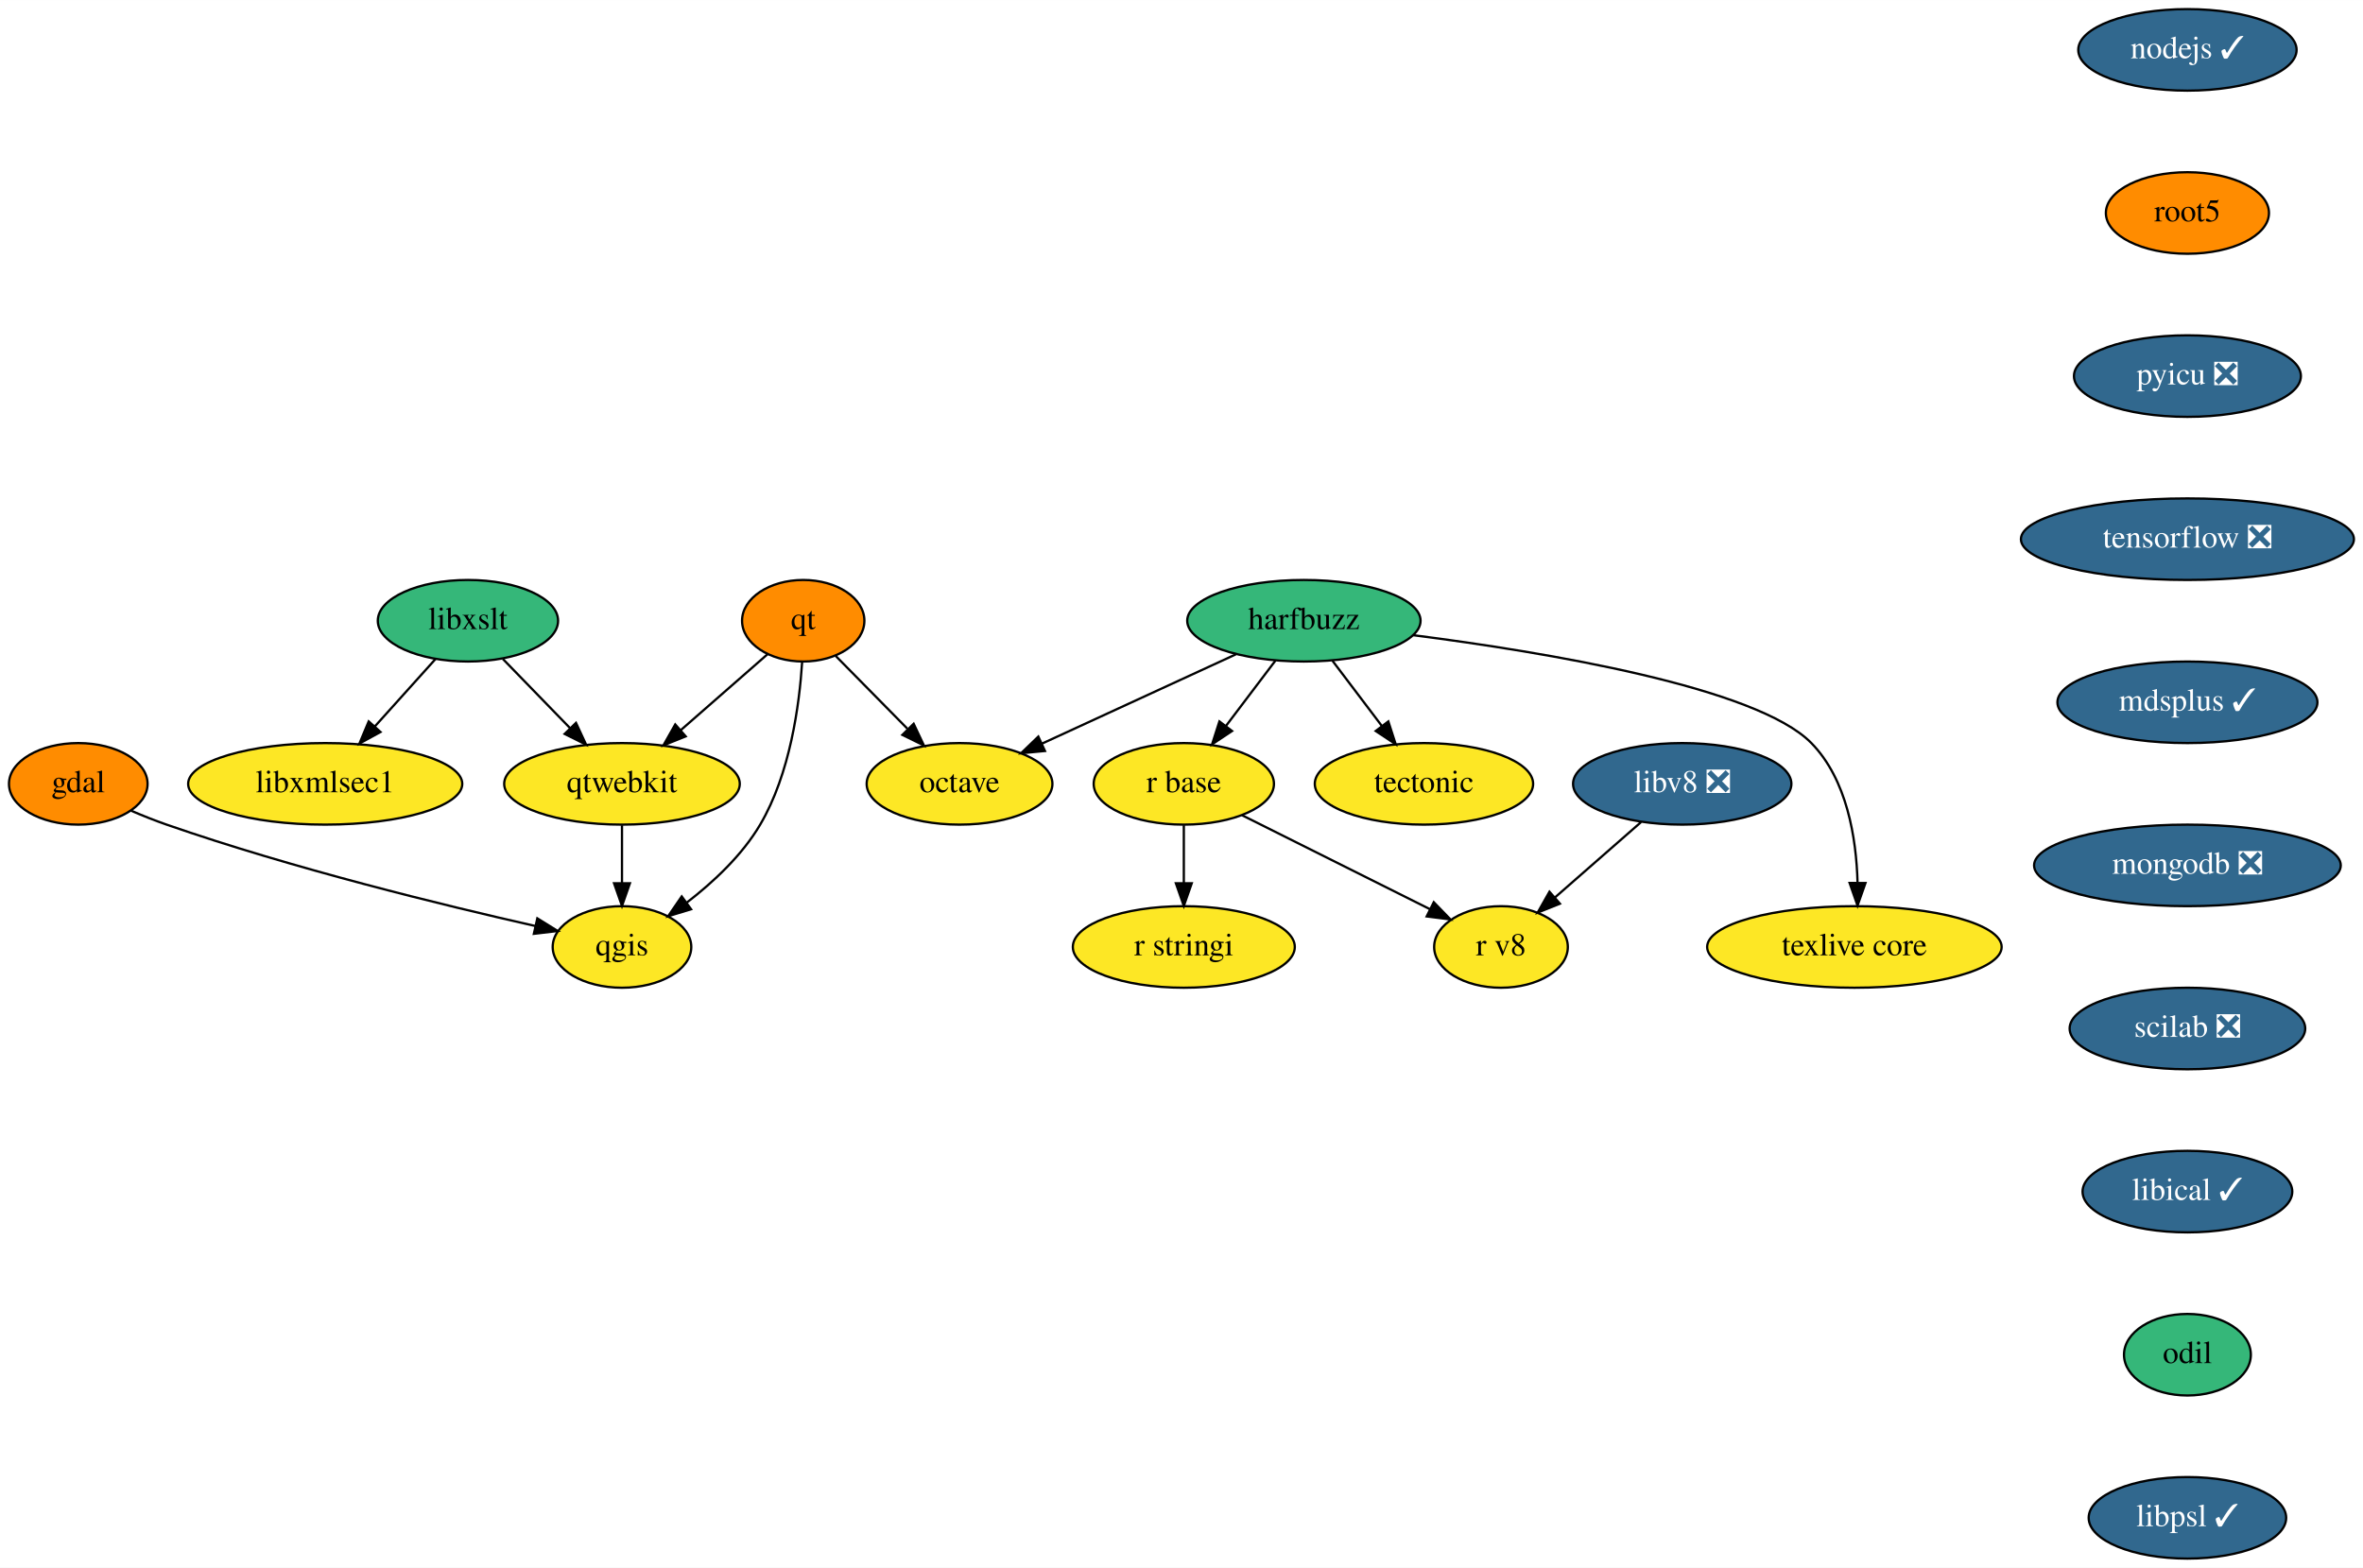
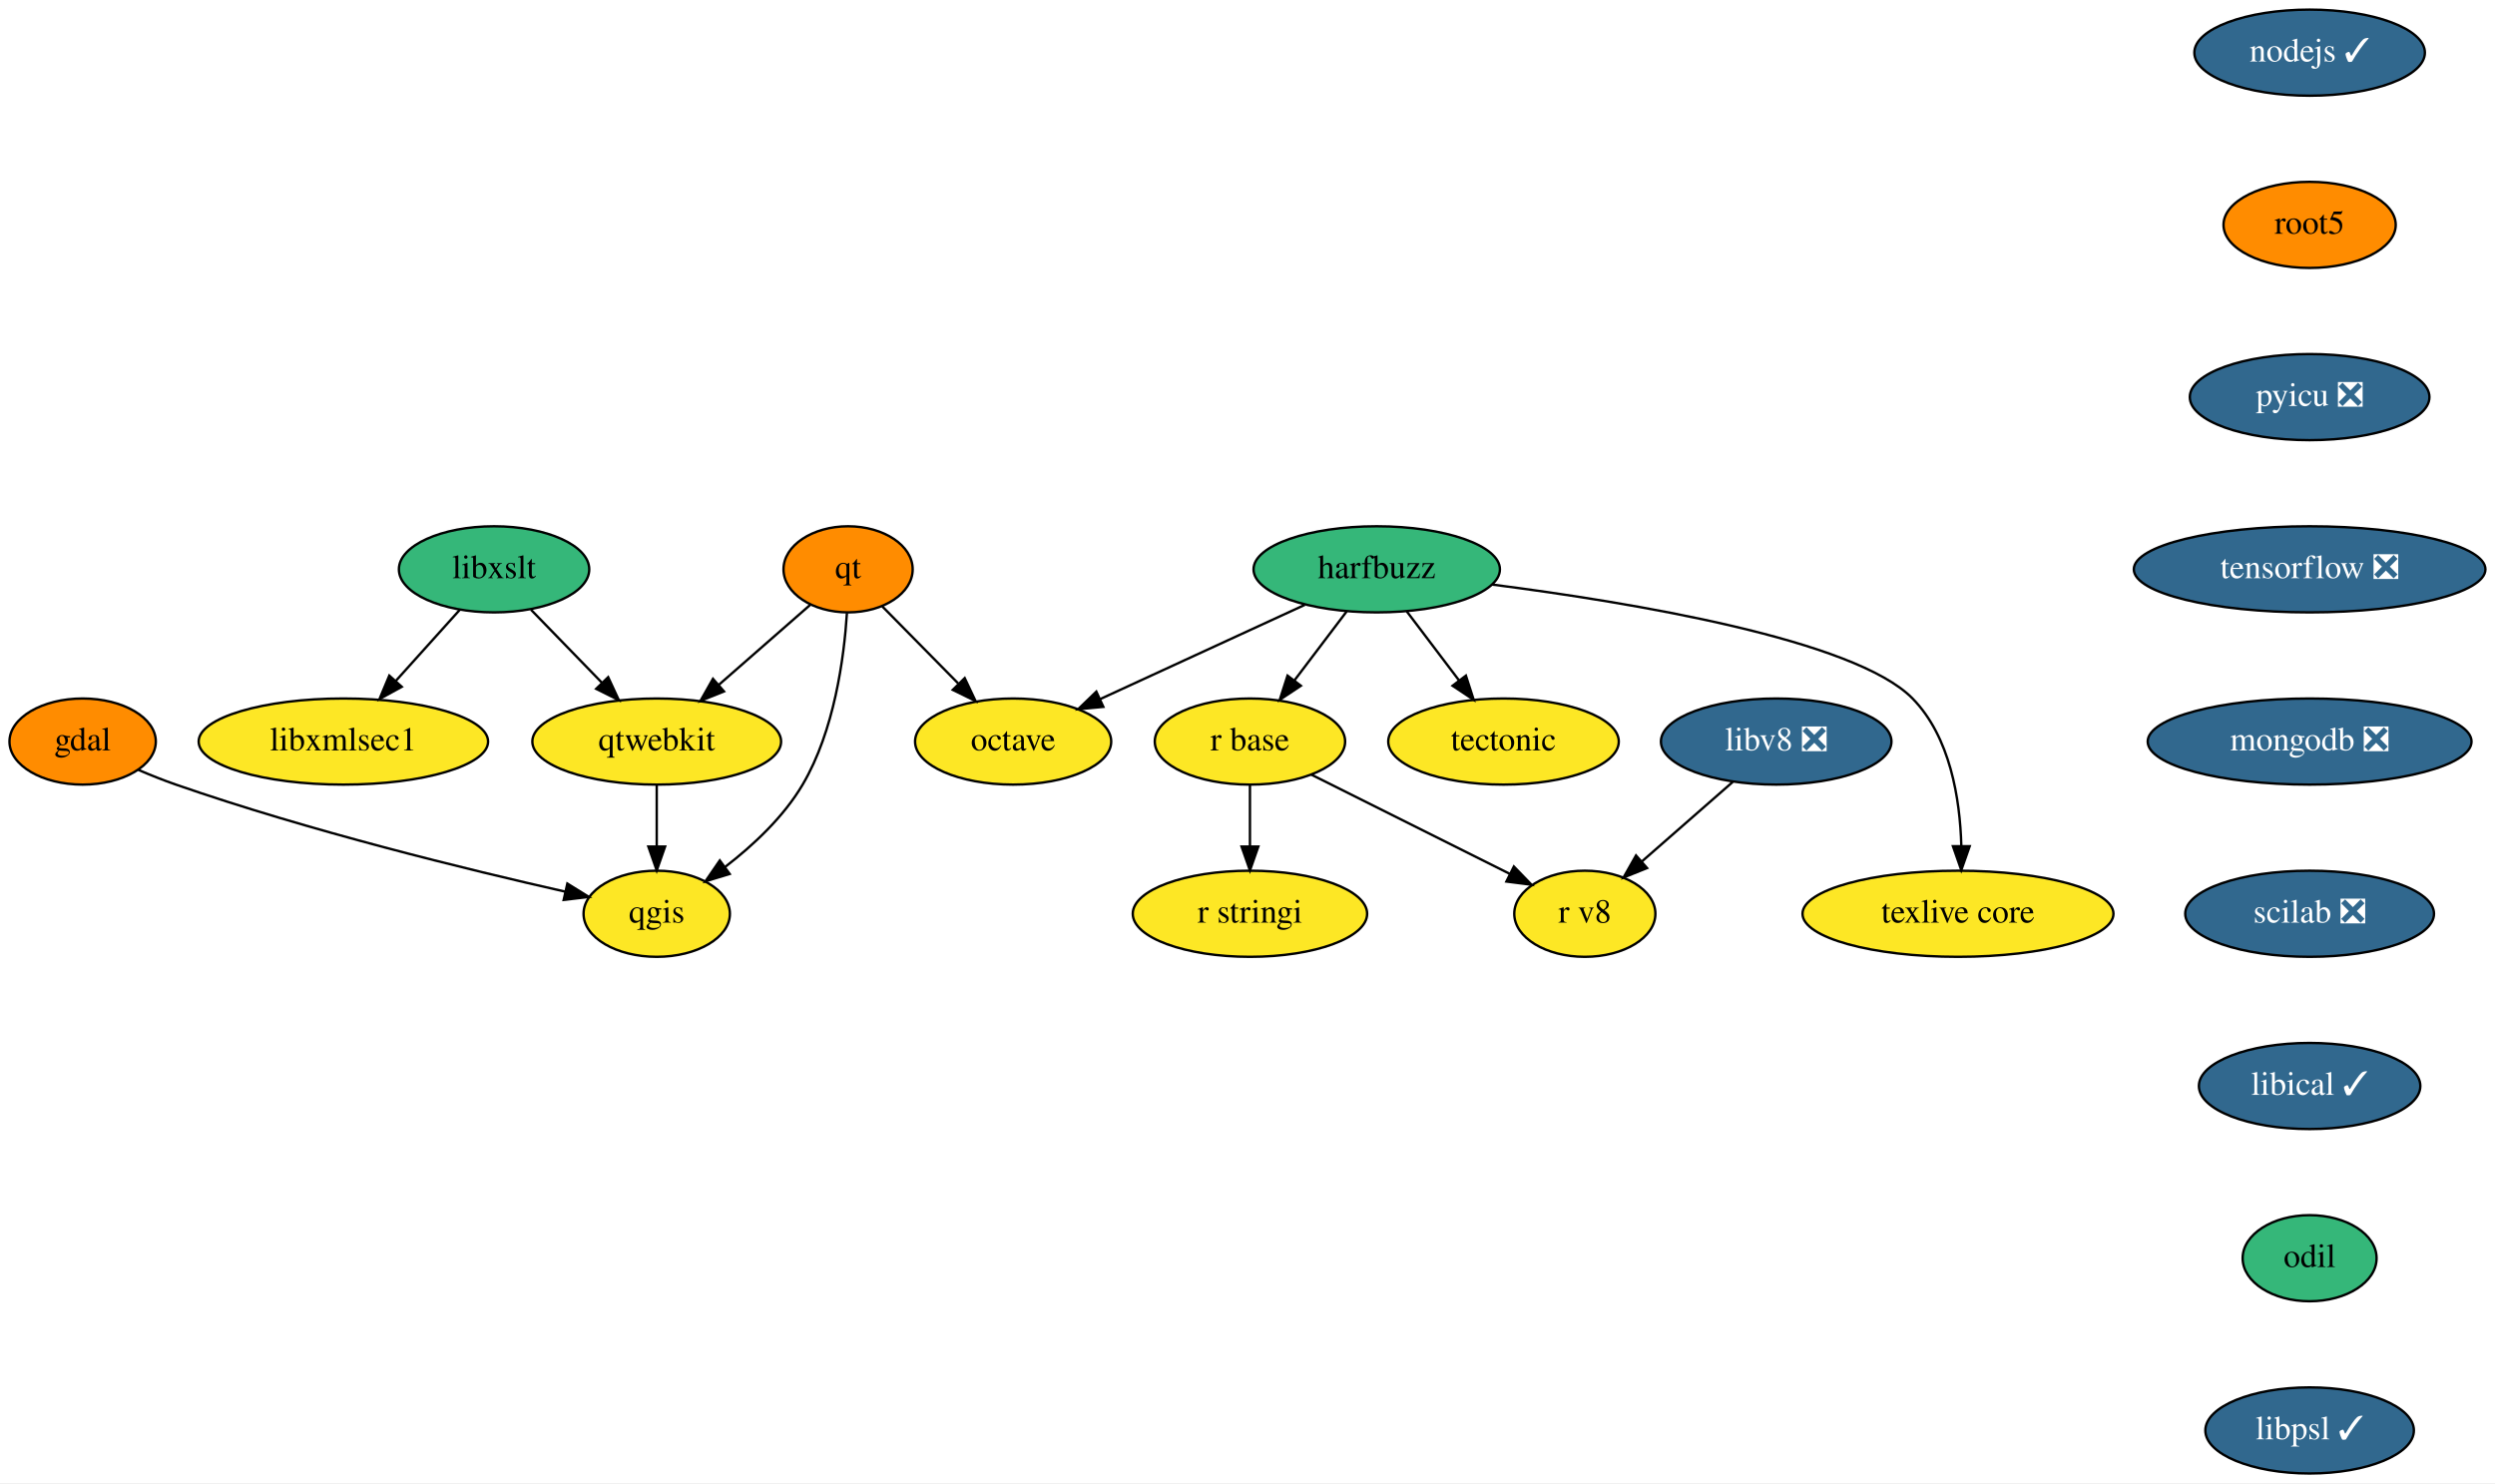
- <svg xmlns="http://www.w3.org/2000/svg" xmlns:xlink="http://www.w3.org/1999/xlink" width="1043pt" height="692pt" viewBox="0.00 0.00 1043.05 692.00">
-   <g id="graph0" class="graph" transform="scale(1 1) rotate(0) translate(4 688)">
-     <polygon fill="white" stroke="transparent" points="-4,4 -4,-688 1039.05,-688 1039.05,4 -4,4" />
+ <svg xmlns="http://www.w3.org/2000/svg" xmlns:xlink="http://www.w3.org/1999/xlink" width="1043pt" height="620pt" viewBox="0.00 0.00 1043.05 620.00">
+   <g id="graph0" class="graph" transform="scale(1 1) rotate(0) translate(4 616)">
+     <polygon fill="white" stroke="transparent" points="-4,4 -4,-616 1039.05,-616 1039.05,4 -4,4" />
    <g id="node1" class="node">
      <g id="a_node1">
        <a xlink:href="https://github.com/conda-forge/gdal-feedstock" xlink:title="gdal">
-           <ellipse fill="#ff8c00" stroke="black" cx="30.55" cy="-342" rx="30.59" ry="18" />
-           <text text-anchor="middle" x="30.55" y="-338.3" font-family="Times,serif" font-size="14.00">gdal</text>
+           <ellipse fill="#ff8c00" stroke="black" cx="30.55" cy="-306" rx="30.59" ry="18" />
+           <text text-anchor="middle" x="30.55" y="-302.3" font-family="Times,serif" font-size="14.00">gdal</text>
        </a>
      </g>
    </g>
    <g id="node2" class="node">
      <g id="a_node2">
        <a xlink:href="https://github.com/conda-forge/qgis-feedstock" xlink:title="qgis">
-           <ellipse fill="#fde725" stroke="black" cx="270.55" cy="-270" rx="30.59" ry="18" />
-           <text text-anchor="middle" x="270.55" y="-266.3" font-family="Times,serif" font-size="14.00">qgis</text>
+           <ellipse fill="#fde725" stroke="black" cx="270.55" cy="-234" rx="30.59" ry="18" />
+           <text text-anchor="middle" x="270.55" y="-230.3" font-family="Times,serif" font-size="14.00">qgis</text>
        </a>
      </g>
    </g>
    <g id="edge1" class="edge">
-       <path fill="none" stroke="black" d="M53.83,-330.16C58.95,-327.97 64.38,-325.79 69.55,-324 125.17,-304.67 191.55,-288.45 232.37,-279.23" />
-       <polygon fill="black" stroke="black" points="233.18,-282.63 242.18,-277.04 231.65,-275.8 233.18,-282.63" />
+       <path fill="none" stroke="black" d="M53.83,-294.16C58.95,-291.97 64.38,-289.79 69.55,-288 125.17,-268.67 191.55,-252.45 232.37,-243.23" />
+       <polygon fill="black" stroke="black" points="233.18,-246.63 242.18,-241.04 231.65,-239.8 233.18,-246.63" />
    </g>
    <g id="node3" class="node">
      <g id="a_node3">
        <a xlink:href="https://github.com/conda-forge/harfbuzz-feedstock" xlink:title="harfbuzz">
-           <ellipse fill="#35b779" stroke="black" cx="571.55" cy="-414" rx="51.5" ry="18" />
-           <text text-anchor="middle" x="571.55" y="-410.3" font-family="Times,serif" font-size="14.00">harfbuzz</text>
+           <ellipse fill="#35b779" stroke="black" cx="571.55" cy="-378" rx="51.5" ry="18" />
+           <text text-anchor="middle" x="571.55" y="-374.3" font-family="Times,serif" font-size="14.00">harfbuzz</text>
        </a>
      </g>
    </g>
    <g id="node4" class="node">
      <g id="a_node4">
        <a xlink:href="https://github.com/conda-forge/octave-feedstock" xlink:title="octave">
-           <ellipse fill="#fde725" stroke="black" cx="419.55" cy="-342" rx="41" ry="18" />
-           <text text-anchor="middle" x="419.55" y="-338.3" font-family="Times,serif" font-size="14.00">octave</text>
+           <ellipse fill="#fde725" stroke="black" cx="419.55" cy="-306" rx="41" ry="18" />
+           <text text-anchor="middle" x="419.55" y="-302.3" font-family="Times,serif" font-size="14.00">octave</text>
        </a>
      </g>
    </g>
    <g id="edge2" class="edge">
-       <path fill="none" stroke="black" d="M541.52,-399.17C516.94,-387.85 482.08,-371.8 455.92,-359.75" />
-       <polygon fill="black" stroke="black" points="457.26,-356.51 446.71,-355.51 454.33,-362.87 457.26,-356.51" />
+       <path fill="none" stroke="black" d="M541.52,-363.17C516.94,-351.85 482.08,-335.8 455.92,-323.75" />
+       <polygon fill="black" stroke="black" points="457.26,-320.51 446.71,-319.51 454.33,-326.87 457.26,-320.51" />
    </g>
    <g id="node5" class="node">
      <g id="a_node5">
        <a xlink:href="https://github.com/conda-forge/r-base-feedstock" xlink:title="r base">
-           <ellipse fill="#fde725" stroke="black" cx="518.55" cy="-342" rx="39.79" ry="18" />
-           <text text-anchor="middle" x="518.55" y="-338.3" font-family="Times,serif" font-size="14.00">r base</text>
+           <ellipse fill="#fde725" stroke="black" cx="518.55" cy="-306" rx="39.79" ry="18" />
+           <text text-anchor="middle" x="518.55" y="-302.3" font-family="Times,serif" font-size="14.00">r base</text>
        </a>
      </g>
    </g>
    <g id="edge3" class="edge">
-       <path fill="none" stroke="black" d="M558.99,-396.41C552.45,-387.78 544.34,-377.06 537.1,-367.5" />
-       <polygon fill="black" stroke="black" points="539.84,-365.33 531.02,-359.47 534.26,-369.56 539.84,-365.33" />
+       <path fill="none" stroke="black" d="M558.99,-360.41C552.45,-351.78 544.34,-341.06 537.1,-331.5" />
+       <polygon fill="black" stroke="black" points="539.84,-329.33 531.02,-323.47 534.26,-333.56 539.84,-329.33" />
    </g>
    <g id="node6" class="node">
      <g id="a_node6">
        <a xlink:href="https://github.com/conda-forge/tectonic-feedstock" xlink:title="tectonic">
-           <ellipse fill="#fde725" stroke="black" cx="624.55" cy="-342" rx="48.19" ry="18" />
-           <text text-anchor="middle" x="624.55" y="-338.3" font-family="Times,serif" font-size="14.00">tectonic</text>
+           <ellipse fill="#fde725" stroke="black" cx="624.55" cy="-306" rx="48.19" ry="18" />
+           <text text-anchor="middle" x="624.55" y="-302.3" font-family="Times,serif" font-size="14.00">tectonic</text>
        </a>
      </g>
    </g>
    <g id="edge4" class="edge">
-       <path fill="none" stroke="black" d="M584.11,-396.41C590.64,-387.78 598.76,-377.06 606,-367.5" />
-       <polygon fill="black" stroke="black" points="608.83,-369.56 612.08,-359.47 603.25,-365.33 608.83,-369.56" />
+       <path fill="none" stroke="black" d="M584.11,-360.41C590.64,-351.78 598.76,-341.06 606,-331.5" />
+       <polygon fill="black" stroke="black" points="608.83,-333.56 612.08,-323.47 603.25,-329.33 608.83,-333.56" />
    </g>
    <g id="node7" class="node">
      <g id="a_node7">
        <a xlink:href="https://github.com/conda-forge/texlive-core-feedstock" xlink:title="texlive core">
-           <ellipse fill="#fde725" stroke="black" cx="814.55" cy="-270" rx="65" ry="18" />
-           <text text-anchor="middle" x="814.55" y="-266.3" font-family="Times,serif" font-size="14.00">texlive core</text>
+           <ellipse fill="#fde725" stroke="black" cx="814.55" cy="-234" rx="65" ry="18" />
+           <text text-anchor="middle" x="814.55" y="-230.3" font-family="Times,serif" font-size="14.00">texlive core</text>
        </a>
      </g>
    </g>
    <g id="edge5" class="edge">
-       <path fill="none" stroke="black" d="M619.8,-407.63C678.12,-400.14 771.44,-384.64 795.55,-360 811.3,-343.9 815.4,-318.12 815.94,-298.44" />
-       <polygon fill="black" stroke="black" points="819.44,-298.23 815.93,-288.24 812.44,-298.24 819.44,-298.23" />
+       <path fill="none" stroke="black" d="M619.8,-371.63C678.12,-364.14 771.44,-348.64 795.55,-324 811.3,-307.9 815.4,-282.12 815.94,-262.44" />
+       <polygon fill="black" stroke="black" points="819.44,-262.23 815.93,-252.24 812.44,-262.24 819.44,-262.23" />
    </g>
    <g id="node8" class="node">
      <g id="a_node8">
        <a xlink:href="https://github.com/conda-forge/r-stringi-feedstock" xlink:title="r stringi">
-           <ellipse fill="#fde725" stroke="black" cx="518.55" cy="-270" rx="48.99" ry="18" />
-           <text text-anchor="middle" x="518.55" y="-266.3" font-family="Times,serif" font-size="14.00">r stringi</text>
+           <ellipse fill="#fde725" stroke="black" cx="518.55" cy="-234" rx="48.99" ry="18" />
+           <text text-anchor="middle" x="518.55" y="-230.3" font-family="Times,serif" font-size="14.00">r stringi</text>
        </a>
      </g>
    </g>
    <g id="edge6" class="edge">
-       <path fill="none" stroke="black" d="M518.55,-323.7C518.55,-315.98 518.55,-306.71 518.55,-298.11" />
-       <polygon fill="black" stroke="black" points="522.05,-298.1 518.55,-288.1 515.05,-298.1 522.05,-298.1" />
+       <path fill="none" stroke="black" d="M518.55,-287.7C518.55,-279.98 518.55,-270.71 518.55,-262.11" />
+       <polygon fill="black" stroke="black" points="522.05,-262.1 518.55,-252.1 515.05,-262.1 522.05,-262.1" />
    </g>
    <g id="node9" class="node">
      <g id="a_node9">
        <a xlink:href="https://github.com/conda-forge/r-v8-feedstock" xlink:title="r v8">
-           <ellipse fill="#fde725" stroke="black" cx="658.55" cy="-270" rx="29.5" ry="18" />
-           <text text-anchor="middle" x="658.55" y="-266.3" font-family="Times,serif" font-size="14.00">r v8</text>
+           <ellipse fill="#fde725" stroke="black" cx="658.55" cy="-234" rx="29.5" ry="18" />
+           <text text-anchor="middle" x="658.55" y="-230.3" font-family="Times,serif" font-size="14.00">r v8</text>
        </a>
      </g>
    </g>
    <g id="edge7" class="edge">
-       <path fill="none" stroke="black" d="M544.23,-328.16C567.6,-316.47 602.19,-299.18 627.19,-286.68" />
-       <polygon fill="black" stroke="black" points="628.88,-289.75 636.26,-282.14 625.75,-283.48 628.88,-289.75" />
+       <path fill="none" stroke="black" d="M544.23,-292.16C567.6,-280.47 602.19,-263.18 627.19,-250.68" />
+       <polygon fill="black" stroke="black" points="628.88,-253.75 636.26,-246.14 625.75,-247.48 628.88,-253.75" />
    </g>
    <g id="node10" class="node">
      <g id="a_node10">
        <a xlink:href="https://github.com/conda-forge/libxslt-feedstock" xlink:title="libxslt">
-           <ellipse fill="#35b779" stroke="black" cx="202.55" cy="-414" rx="39.79" ry="18" />
-           <text text-anchor="middle" x="202.55" y="-410.3" font-family="Times,serif" font-size="14.00">libxslt</text>
+           <ellipse fill="#35b779" stroke="black" cx="202.55" cy="-378" rx="39.79" ry="18" />
+           <text text-anchor="middle" x="202.55" y="-374.3" font-family="Times,serif" font-size="14.00">libxslt</text>
        </a>
      </g>
    </g>
    <g id="node11" class="node">
      <g id="a_node11">
        <a xlink:href="https://github.com/conda-forge/qtwebkit-feedstock" xlink:title="qtwebkit">
-           <ellipse fill="#fde725" stroke="black" cx="270.55" cy="-342" rx="52" ry="18" />
-           <text text-anchor="middle" x="270.55" y="-338.3" font-family="Times,serif" font-size="14.00">qtwebkit</text>
+           <ellipse fill="#fde725" stroke="black" cx="270.55" cy="-306" rx="52" ry="18" />
+           <text text-anchor="middle" x="270.55" y="-302.3" font-family="Times,serif" font-size="14.00">qtwebkit</text>
        </a>
      </g>
    </g>
    <g id="edge8" class="edge">
-       <path fill="none" stroke="black" d="M217.98,-397.12C226.72,-388.12 237.83,-376.68 247.58,-366.65" />
-       <polygon fill="black" stroke="black" points="250.25,-368.92 254.71,-359.31 245.23,-364.04 250.25,-368.92" />
+       <path fill="none" stroke="black" d="M217.98,-361.12C226.72,-352.12 237.83,-340.68 247.58,-330.65" />
+       <polygon fill="black" stroke="black" points="250.25,-332.92 254.71,-323.31 245.23,-328.04 250.25,-332.92" />
    </g>
    <g id="node12" class="node">
      <g id="a_node12">
        <a xlink:href="https://github.com/conda-forge/libxmlsec1-feedstock" xlink:title="libxmlsec1">
-           <ellipse fill="#fde725" stroke="black" cx="139.55" cy="-342" rx="60.5" ry="18" />
-           <text text-anchor="middle" x="139.55" y="-338.3" font-family="Times,serif" font-size="14.00">libxmlsec1</text>
+           <ellipse fill="#fde725" stroke="black" cx="139.55" cy="-306" rx="60.5" ry="18" />
+           <text text-anchor="middle" x="139.55" y="-302.3" font-family="Times,serif" font-size="14.00">libxmlsec1</text>
        </a>
      </g>
    </g>
    <g id="edge9" class="edge">
-       <path fill="none" stroke="black" d="M188.25,-397.12C180.35,-388.33 170.35,-377.23 161.48,-367.37" />
-       <polygon fill="black" stroke="black" points="163.96,-364.89 154.66,-359.8 158.75,-369.57 163.96,-364.89" />
+       <path fill="none" stroke="black" d="M188.25,-361.12C180.35,-352.33 170.35,-341.23 161.48,-331.37" />
+       <polygon fill="black" stroke="black" points="163.96,-328.89 154.66,-323.8 158.75,-333.57 163.96,-328.89" />
    </g>
    <g id="edge10" class="edge">
-       <path fill="none" stroke="black" d="M270.55,-323.7C270.55,-315.98 270.55,-306.71 270.55,-298.11" />
-       <polygon fill="black" stroke="black" points="274.05,-298.1 270.55,-288.1 267.05,-298.1 274.05,-298.1" />
+       <path fill="none" stroke="black" d="M270.55,-287.7C270.55,-279.98 270.55,-270.71 270.55,-262.11" />
+       <polygon fill="black" stroke="black" points="274.05,-262.1 270.55,-252.1 267.05,-262.1 274.05,-262.1" />
    </g>
    <g id="node13" class="node">
      <g id="a_node13">
        <a xlink:href="https://github.com/conda-forge/nodejs-feedstock/pull/218" xlink:title="nodejs ✓">
-           <ellipse fill="#31688e" stroke="black" cx="961.55" cy="-666" rx="48.19" ry="18" />
-           <text text-anchor="middle" x="961.55" y="-662.3" font-family="Times,serif" font-size="14.00" fill="white">nodejs ✓</text>
+           <ellipse fill="#31688e" stroke="black" cx="961.55" cy="-594" rx="48.19" ry="18" />
+           <text text-anchor="middle" x="961.55" y="-590.3" font-family="Times,serif" font-size="14.00" fill="white">nodejs ✓</text>
        </a>
      </g>
    </g>
    <g id="node14" class="node">
      <g id="a_node14">
        <a xlink:href="https://github.com/conda-forge/root5-feedstock" xlink:title="root5">
-           <ellipse fill="#ff8c00" stroke="black" cx="961.55" cy="-594" rx="36" ry="18" />
-           <text text-anchor="middle" x="961.55" y="-590.3" font-family="Times,serif" font-size="14.00">root5</text>
+           <ellipse fill="#ff8c00" stroke="black" cx="961.55" cy="-522" rx="36" ry="18" />
+           <text text-anchor="middle" x="961.55" y="-518.3" font-family="Times,serif" font-size="14.00">root5</text>
        </a>
      </g>
    </g>
    <g id="node16" class="node">
      <g id="a_node16">
        <a xlink:href="https://github.com/conda-forge/pyicu-feedstock/pull/30" xlink:title="pyicu ❎">
-           <ellipse fill="#31688e" stroke="black" cx="961.55" cy="-522" rx="50.09" ry="18" />
-           <text text-anchor="middle" x="961.55" y="-518.3" font-family="Times,serif" font-size="14.00" fill="white">pyicu ❎</text>
+           <ellipse fill="#31688e" stroke="black" cx="961.55" cy="-450" rx="50.09" ry="18" />
+           <text text-anchor="middle" x="961.55" y="-446.3" font-family="Times,serif" font-size="14.00" fill="white">pyicu ❎</text>
        </a>
      </g>
    </g>
    <g id="node15" class="node">
      <g id="a_node15">
        <a xlink:href="https://github.com/conda-forge/qt-feedstock" xlink:title="qt">
-           <ellipse fill="#ff8c00" stroke="black" cx="350.55" cy="-414" rx="27" ry="18" />
-           <text text-anchor="middle" x="350.55" y="-410.3" font-family="Times,serif" font-size="14.00">qt</text>
+           <ellipse fill="#ff8c00" stroke="black" cx="350.55" cy="-378" rx="27" ry="18" />
+           <text text-anchor="middle" x="350.55" y="-374.3" font-family="Times,serif" font-size="14.00">qt</text>
        </a>
      </g>
    </g>
    <g id="edge12" class="edge">
-       <path fill="none" stroke="black" d="M350.07,-395.77C348.86,-376.94 344.79,-346.45 331.55,-324 323.58,-310.48 310.92,-298.66 299.21,-289.63" />
-       <polygon fill="black" stroke="black" points="301.05,-286.65 290.92,-283.57 296.92,-292.3 301.05,-286.65" />
+       <path fill="none" stroke="black" d="M350.07,-359.77C348.86,-340.94 344.79,-310.45 331.55,-288 323.58,-274.48 310.92,-262.66 299.21,-253.63" />
+       <polygon fill="black" stroke="black" points="301.05,-250.65 290.92,-247.57 296.92,-256.3 301.05,-250.65" />
    </g>
    <g id="edge13" class="edge">
-       <path fill="none" stroke="black" d="M364.84,-398.5C373.99,-389.22 386.07,-376.97 396.54,-366.34" />
-       <polygon fill="black" stroke="black" points="399.3,-368.53 403.83,-358.95 394.31,-363.61 399.3,-368.53" />
+       <path fill="none" stroke="black" d="M364.84,-362.5C373.99,-353.22 386.07,-340.97 396.54,-330.34" />
+       <polygon fill="black" stroke="black" points="399.3,-332.53 403.83,-322.95 394.31,-327.61 399.3,-332.53" />
    </g>
    <g id="edge14" class="edge">
-       <path fill="none" stroke="black" d="M334.74,-399.17C323.81,-389.6 309.01,-376.65 296.37,-365.6" />
-       <polygon fill="black" stroke="black" points="298.67,-362.96 288.84,-359.01 294.06,-368.23 298.67,-362.96" />
+       <path fill="none" stroke="black" d="M334.74,-363.17C323.81,-353.6 309.01,-340.65 296.37,-329.6" />
+       <polygon fill="black" stroke="black" points="298.67,-326.96 288.84,-323.01 294.06,-332.23 298.67,-326.96" />
    </g>
    <g id="node17" class="node">
      <g id="a_node17">
        <a xlink:href="https://github.com/conda-forge/tensorflow-feedstock/pull/159" xlink:title="tensorflow ❎">
-           <ellipse fill="#31688e" stroke="black" cx="961.55" cy="-450" rx="73.5" ry="18" />
-           <text text-anchor="middle" x="961.55" y="-446.3" font-family="Times,serif" font-size="14.00" fill="white">tensorflow ❎</text>
+           <ellipse fill="#31688e" stroke="black" cx="961.55" cy="-378" rx="73.5" ry="18" />
+           <text text-anchor="middle" x="961.55" y="-374.3" font-family="Times,serif" font-size="14.00" fill="white">tensorflow ❎</text>
        </a>
      </g>
    </g>
    <g id="node18" class="node">
      <g id="a_node18">
-         <a xlink:href="https://github.com/conda-forge/mdsplus-feedstock/pull/24" xlink:title="mdsplus ✓">
-           <ellipse fill="#31688e" stroke="black" cx="961.55" cy="-378" rx="57.39" ry="18" />
-           <text text-anchor="middle" x="961.55" y="-374.3" font-family="Times,serif" font-size="14.00" fill="white">mdsplus ✓</text>
-         </a>
-       </g>
-     </g>
-     <g id="node19" class="node">
-       <g id="a_node19">
        <a xlink:href="https://github.com/conda-forge/mongodb-feedstock/pull/38" xlink:title="mongodb ❎">
          <ellipse fill="#31688e" stroke="black" cx="961.55" cy="-306" rx="67.69" ry="18" />
          <text text-anchor="middle" x="961.55" y="-302.3" font-family="Times,serif" font-size="14.00" fill="white">mongodb ❎</text>
        </a>
      </g>
    </g>
-     <g id="node20" class="node">
-       <g id="a_node20">
+     <g id="node19" class="node">
+       <g id="a_node19">
        <a xlink:href="https://github.com/conda-forge/scilab-feedstock/pull/26" xlink:title="scilab ❎">
          <ellipse fill="#31688e" stroke="black" cx="961.55" cy="-234" rx="52" ry="18" />
          <text text-anchor="middle" x="961.55" y="-230.3" font-family="Times,serif" font-size="14.00" fill="white">scilab ❎</text>
        </a>
      </g>
    </g>
-     <g id="node21" class="node">
-       <g id="a_node21">
+     <g id="node20" class="node">
+       <g id="a_node20">
        <a xlink:href="https://github.com/conda-forge/libical-feedstock/pull/16" xlink:title="libical ✓">
          <ellipse fill="#31688e" stroke="black" cx="961.55" cy="-162" rx="46.29" ry="18" />
          <text text-anchor="middle" x="961.55" y="-158.3" font-family="Times,serif" font-size="14.00" fill="white">libical ✓</text>
        </a>
      </g>
    </g>
-     <g id="node22" class="node">
-       <g id="a_node22">
+     <g id="node21" class="node">
+       <g id="a_node21">
        <a xlink:href="https://github.com/conda-forge/odil-feedstock" xlink:title="odil">
          <ellipse fill="#35b779" stroke="black" cx="961.55" cy="-90" rx="28" ry="18" />
          <text text-anchor="middle" x="961.55" y="-86.3" font-family="Times,serif" font-size="14.00">odil</text>
        </a>
      </g>
    </g>
-     <g id="node24" class="node">
-       <g id="a_node24">
+     <g id="node23" class="node">
+       <g id="a_node23">
        <a xlink:href="https://github.com/conda-forge/libpsl-feedstock/pull/5" xlink:title="libpsl ✓">
          <ellipse fill="#31688e" stroke="black" cx="961.55" cy="-18" rx="43.59" ry="18" />
          <text text-anchor="middle" x="961.55" y="-14.3" font-family="Times,serif" font-size="14.00" fill="white">libpsl ✓</text>
        </a>
      </g>
    </g>
-     <g id="node23" class="node">
-       <g id="a_node23">
+     <g id="node22" class="node">
+       <g id="a_node22">
        <a xlink:href="https://github.com/conda-forge/libv8-feedstock/pull/71" xlink:title="libv8 ❎">
-           <ellipse fill="#31688e" stroke="black" cx="738.55" cy="-342" rx="48.19" ry="18" />
-           <text text-anchor="middle" x="738.55" y="-338.3" font-family="Times,serif" font-size="14.00" fill="white">libv8 ❎</text>
-         </a>
-       </g>
-     </g>
-     <g id="edge22" class="edge">
-       <path fill="none" stroke="black" d="M720.39,-325.12C709.12,-315.26 694.52,-302.47 682.33,-291.81" />
-       <polygon fill="black" stroke="black" points="684.56,-289.11 674.73,-285.16 679.95,-294.38 684.56,-289.11" />
+           <ellipse fill="#31688e" stroke="black" cx="738.55" cy="-306" rx="48.19" ry="18" />
+           <text text-anchor="middle" x="738.55" y="-302.3" font-family="Times,serif" font-size="14.00" fill="white">libv8 ❎</text>
+         </a>
+       </g>
+     </g>
+     <g id="edge21" class="edge">
+       <path fill="none" stroke="black" d="M720.39,-289.12C709.12,-279.26 694.52,-266.47 682.33,-255.81" />
+       <polygon fill="black" stroke="black" points="684.56,-253.11 674.73,-249.16 679.95,-258.38 684.56,-253.11" />
    </g>
  </g>
</svg>
